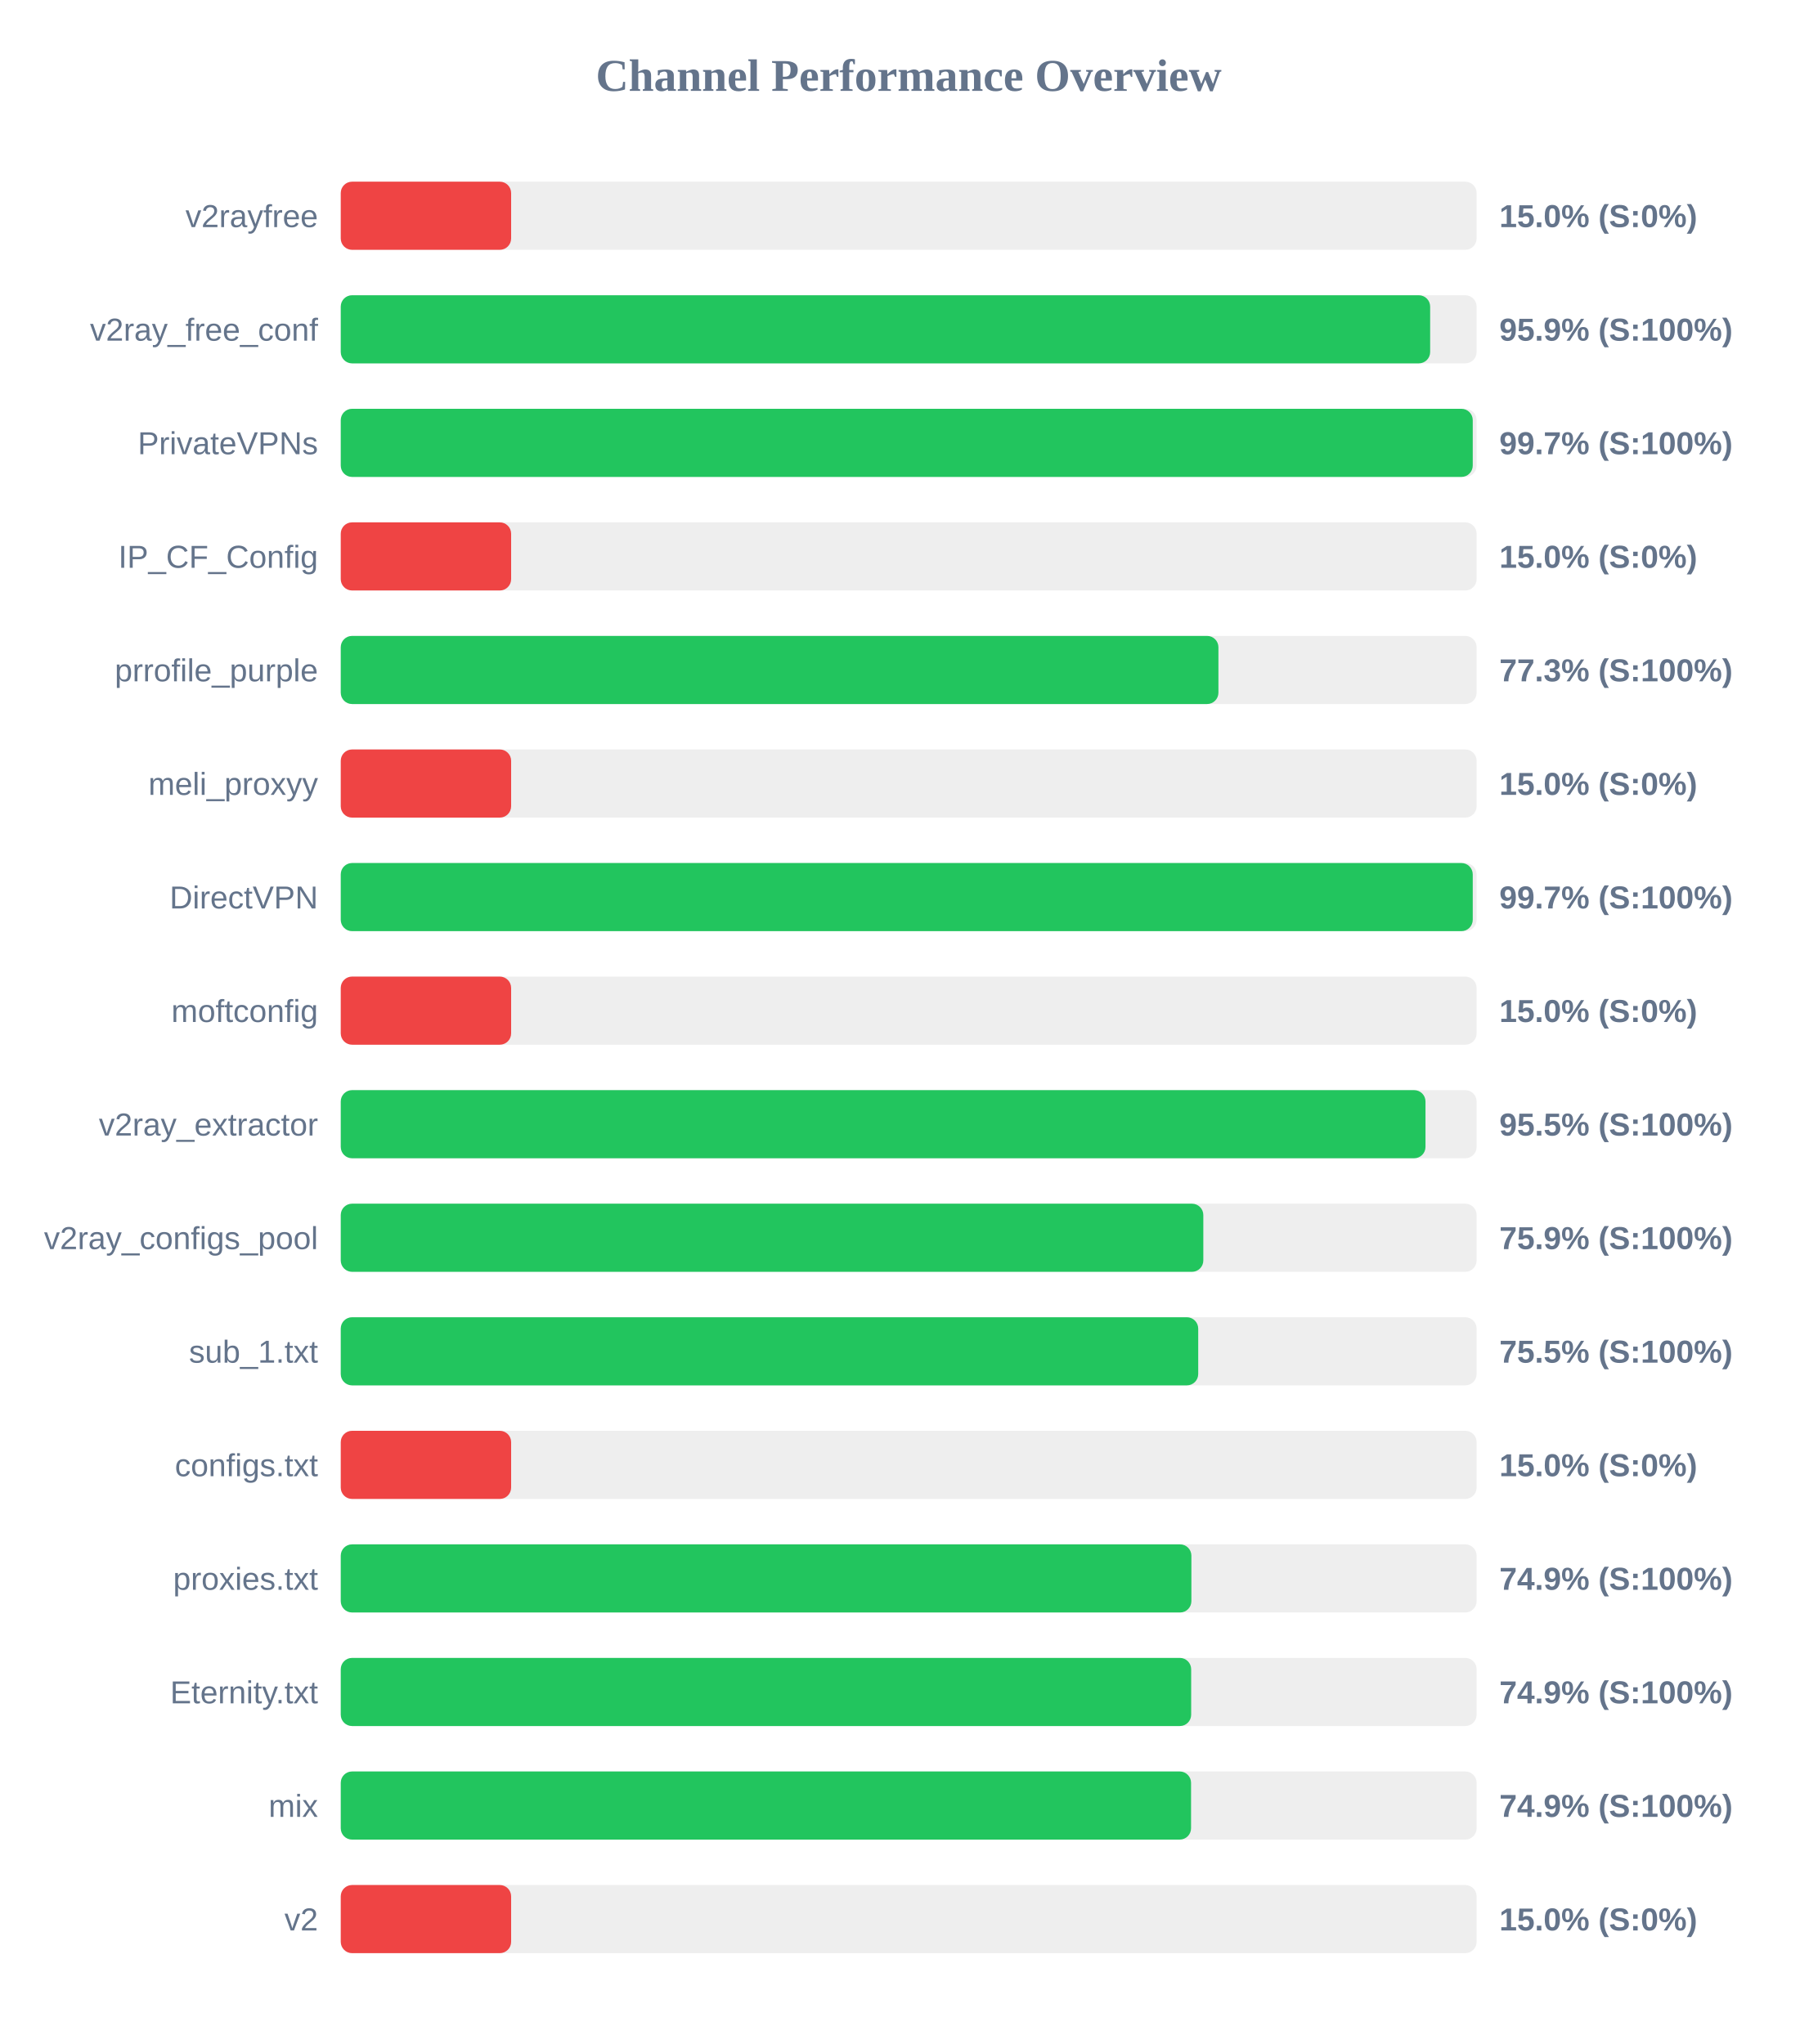
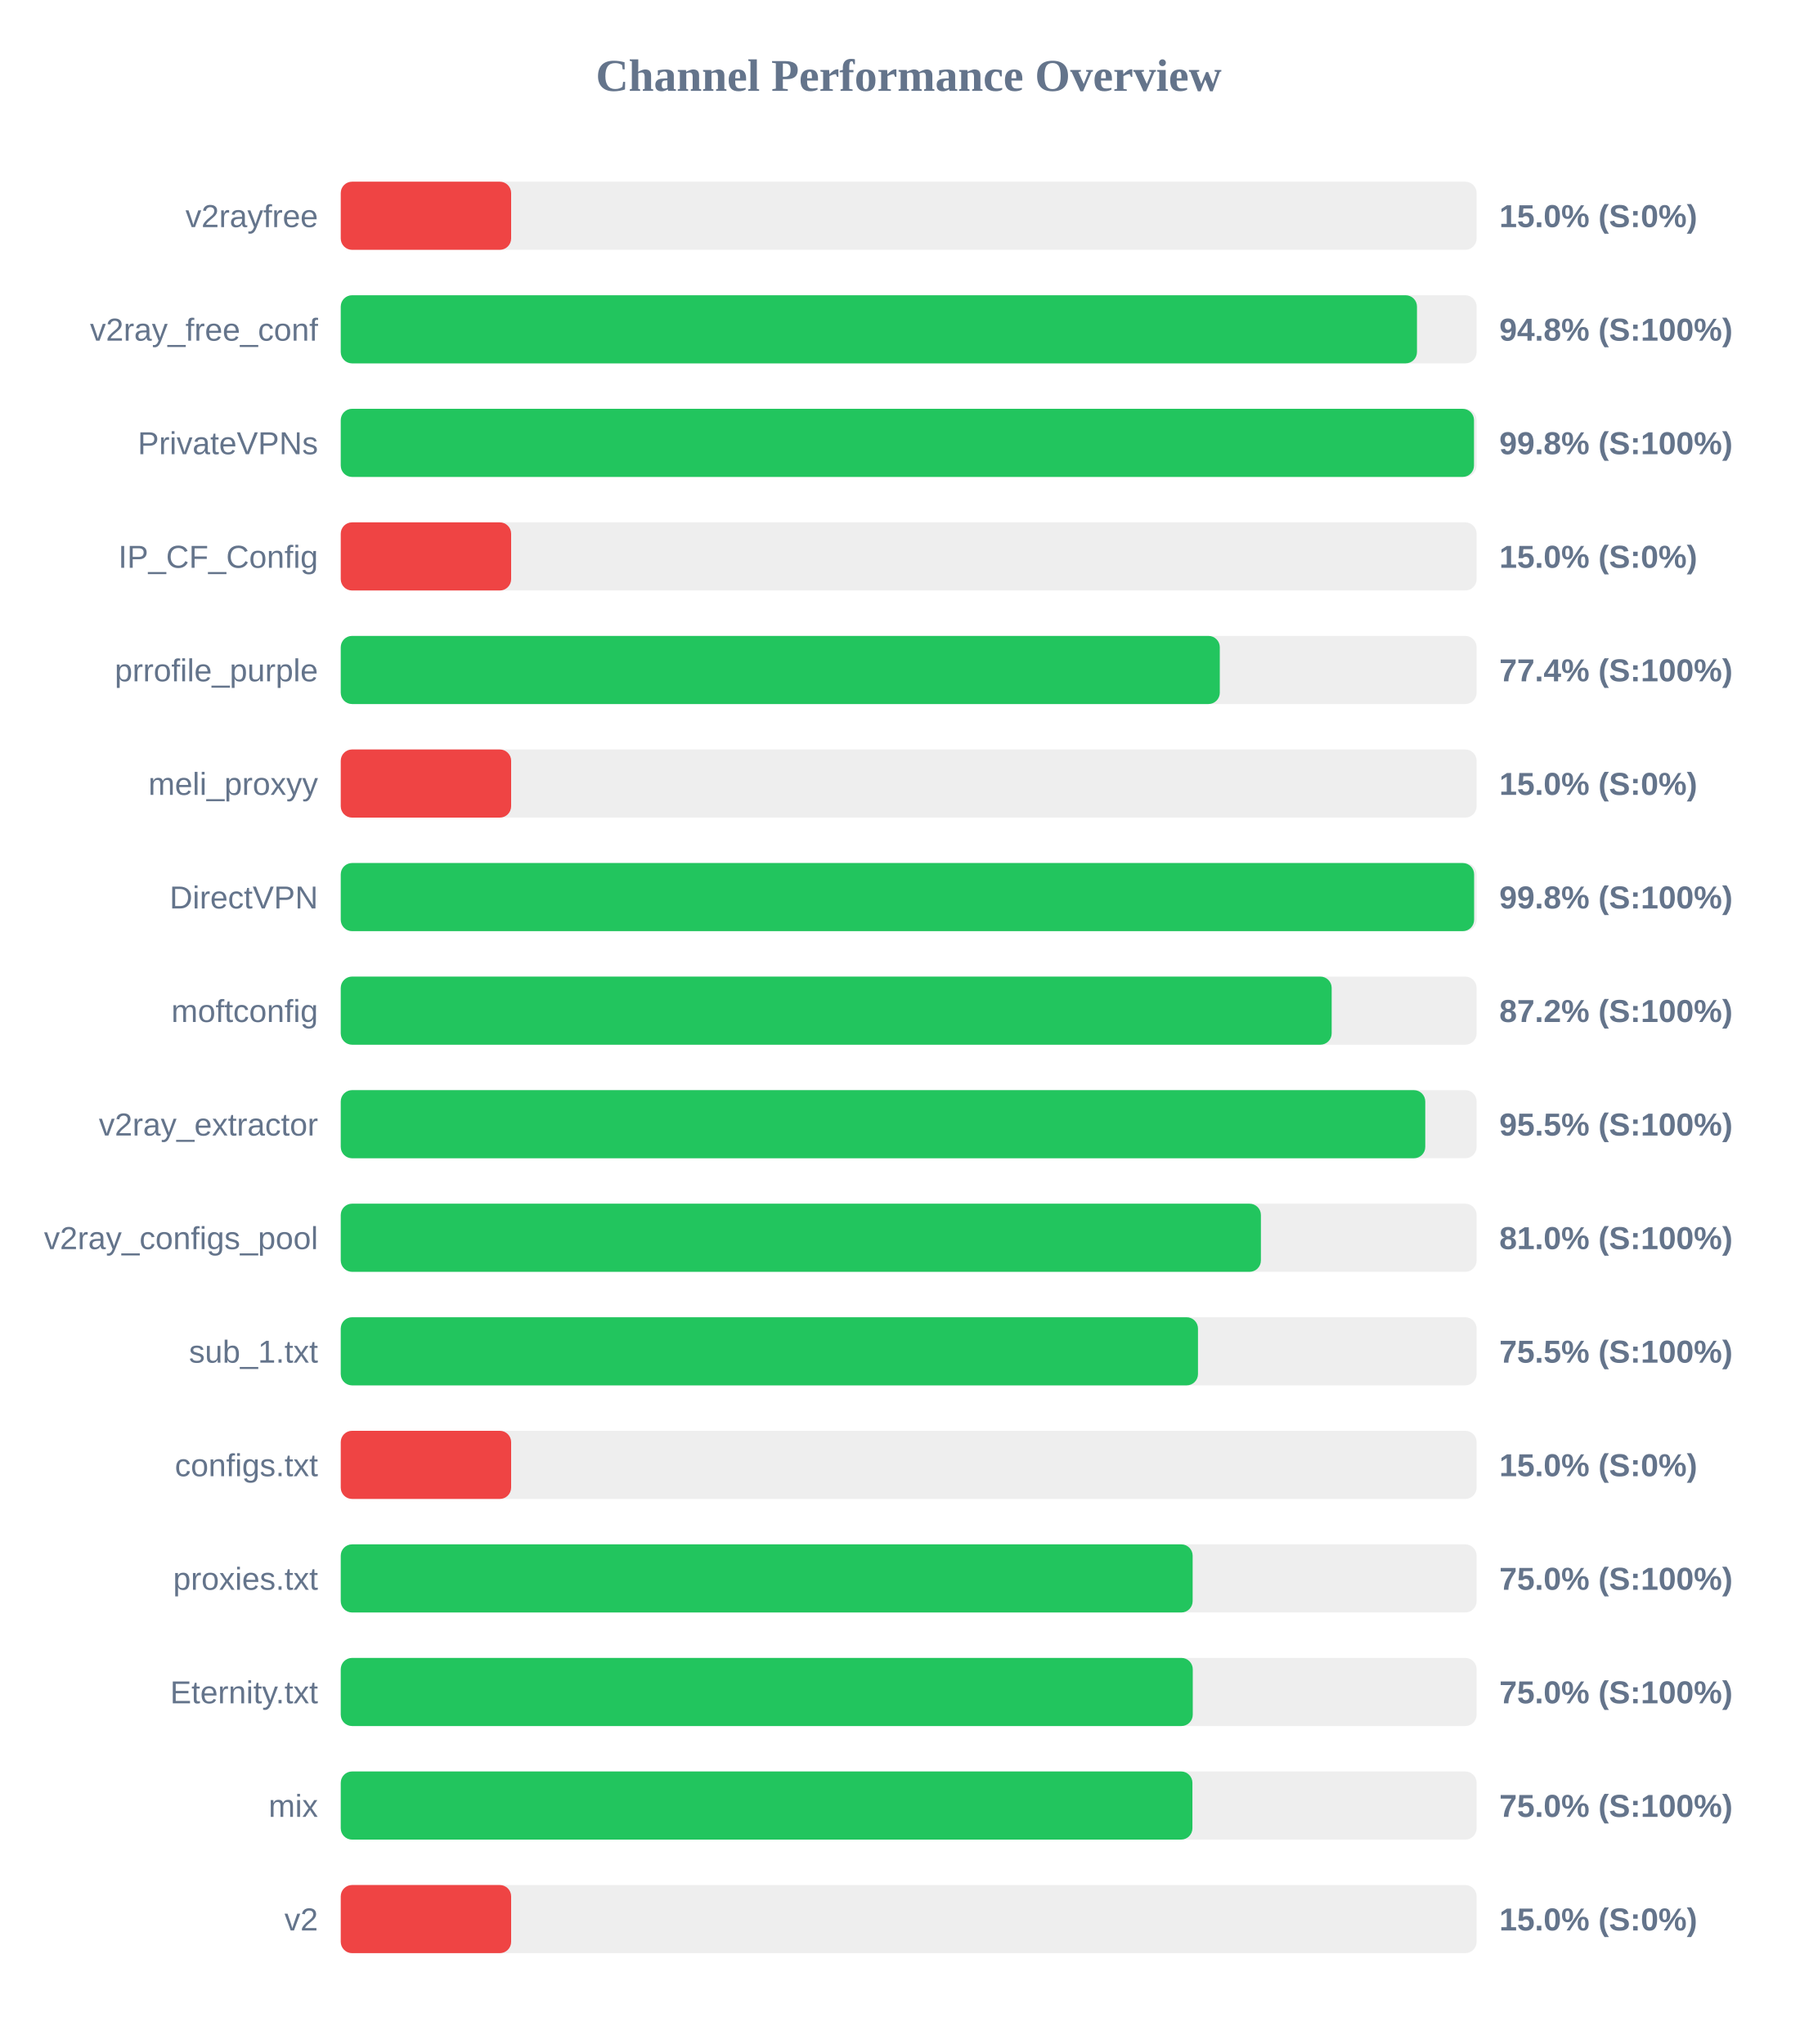
<svg xmlns="http://www.w3.org/2000/svg" width="800" height="900" version="1.1">
  <style>
        .row { font: 14px Arial; fill: #64748b; }
        .score { font: bold 14px Arial; fill: #64748b; }
    </style>
  <text x="400" y="40" text-anchor="middle" font-size="20px" font-weight="bold" fill="#64748b">Channel Performance Overview</text>
  <rect x="150" y="80" width="500" height="30" fill="#eee" rx="5" />
  <rect x="150" y="80" width="75.0" height="30" fill="#ef4444" rx="5" />
  <text x="140" y="100" text-anchor="end" class="row">v2rayfree</text>
  <text x="660" y="100" text-anchor="start" class="score">15.0% (S:0%)</text>
  <rect x="150" y="130" width="500" height="30" fill="#eee" rx="5" />
-   <rect x="150" y="130" width="479.55" height="30" fill="#22c55e" rx="5" />
+   <rect x="150" y="130" width="473.75" height="30" fill="#22c55e" rx="5" />
  <text x="140" y="150" text-anchor="end" class="row">v2ray_free_conf</text>
-   <text x="660" y="150" text-anchor="start" class="score">95.9% (S:100%)</text>
+   <text x="660" y="150" text-anchor="start" class="score">94.8% (S:100%)</text>
  <rect x="150" y="180" width="500" height="30" fill="#eee" rx="5" />
-   <rect x="150" y="180" width="498.3" height="30" fill="#22c55e" rx="5" />
+   <rect x="150" y="180" width="498.85" height="30" fill="#22c55e" rx="5" />
  <text x="140" y="200" text-anchor="end" class="row">PrivateVPNs</text>
-   <text x="660" y="200" text-anchor="start" class="score">99.7% (S:100%)</text>
+   <text x="660" y="200" text-anchor="start" class="score">99.8% (S:100%)</text>
  <rect x="150" y="230" width="500" height="30" fill="#eee" rx="5" />
  <rect x="150" y="230" width="75.0" height="30" fill="#ef4444" rx="5" />
  <text x="140" y="250" text-anchor="end" class="row">IP_CF_Config</text>
  <text x="660" y="250" text-anchor="start" class="score">15.0% (S:0%)</text>
  <rect x="150" y="280" width="500" height="30" fill="#eee" rx="5" />
-   <rect x="150" y="280" width="386.35" height="30" fill="#22c55e" rx="5" />
+   <rect x="150" y="280" width="386.95" height="30" fill="#22c55e" rx="5" />
  <text x="140" y="300" text-anchor="end" class="row">prrofile_purple</text>
-   <text x="660" y="300" text-anchor="start" class="score">77.3% (S:100%)</text>
+   <text x="660" y="300" text-anchor="start" class="score">77.4% (S:100%)</text>
  <rect x="150" y="330" width="500" height="30" fill="#eee" rx="5" />
  <rect x="150" y="330" width="75.0" height="30" fill="#ef4444" rx="5" />
  <text x="140" y="350" text-anchor="end" class="row">meli_proxyy</text>
  <text x="660" y="350" text-anchor="start" class="score">15.0% (S:0%)</text>
  <rect x="150" y="380" width="500" height="30" fill="#eee" rx="5" />
-   <rect x="150" y="380" width="498.3" height="30" fill="#22c55e" rx="5" />
+   <rect x="150" y="380" width="498.9" height="30" fill="#22c55e" rx="5" />
  <text x="140" y="400" text-anchor="end" class="row">DirectVPN</text>
-   <text x="660" y="400" text-anchor="start" class="score">99.7% (S:100%)</text>
+   <text x="660" y="400" text-anchor="start" class="score">99.8% (S:100%)</text>
  <rect x="150" y="430" width="500" height="30" fill="#eee" rx="5" />
-   <rect x="150" y="430" width="75.0" height="30" fill="#ef4444" rx="5" />
+   <rect x="150" y="430" width="436.2" height="30" fill="#22c55e" rx="5" />
  <text x="140" y="450" text-anchor="end" class="row">moftconfig</text>
-   <text x="660" y="450" text-anchor="start" class="score">15.0% (S:0%)</text>
+   <text x="660" y="450" text-anchor="start" class="score">87.2% (S:100%)</text>
  <rect x="150" y="480" width="500" height="30" fill="#eee" rx="5" />
-   <rect x="150" y="480" width="477.5" height="30" fill="#22c55e" rx="5" />
+   <rect x="150" y="480" width="477.4" height="30" fill="#22c55e" rx="5" />
  <text x="140" y="500" text-anchor="end" class="row">v2ray_extractor</text>
  <text x="660" y="500" text-anchor="start" class="score">95.5% (S:100%)</text>
  <rect x="150" y="530" width="500" height="30" fill="#eee" rx="5" />
-   <rect x="150" y="530" width="379.7" height="30" fill="#22c55e" rx="5" />
+   <rect x="150" y="530" width="405.05" height="30" fill="#22c55e" rx="5" />
  <text x="140" y="550" text-anchor="end" class="row">v2ray_configs_pool</text>
-   <text x="660" y="550" text-anchor="start" class="score">75.9% (S:100%)</text>
+   <text x="660" y="550" text-anchor="start" class="score">81.0% (S:100%)</text>
  <rect x="150" y="580" width="500" height="30" fill="#eee" rx="5" />
-   <rect x="150" y="580" width="377.45" height="30" fill="#22c55e" rx="5" />
+   <rect x="150" y="580" width="377.35" height="30" fill="#22c55e" rx="5" />
  <text x="140" y="600" text-anchor="end" class="row">sub_1.txt</text>
  <text x="660" y="600" text-anchor="start" class="score">75.5% (S:100%)</text>
  <rect x="150" y="630" width="500" height="30" fill="#eee" rx="5" />
  <rect x="150" y="630" width="75.0" height="30" fill="#ef4444" rx="5" />
  <text x="140" y="650" text-anchor="end" class="row">configs.txt</text>
  <text x="660" y="650" text-anchor="start" class="score">15.0% (S:0%)</text>
  <rect x="150" y="680" width="500" height="30" fill="#eee" rx="5" />
-   <rect x="150" y="680" width="374.45" height="30" fill="#22c55e" rx="5" />
+   <rect x="150" y="680" width="375.0" height="30" fill="#22c55e" rx="5" />
  <text x="140" y="700" text-anchor="end" class="row">proxies.txt</text>
-   <text x="660" y="700" text-anchor="start" class="score">74.9% (S:100%)</text>
+   <text x="660" y="700" text-anchor="start" class="score">75.0% (S:100%)</text>
  <rect x="150" y="730" width="500" height="30" fill="#eee" rx="5" />
-   <rect x="150" y="730" width="374.35" height="30" fill="#22c55e" rx="5" />
+   <rect x="150" y="730" width="375.05" height="30" fill="#22c55e" rx="5" />
  <text x="140" y="750" text-anchor="end" class="row">Eternity.txt</text>
-   <text x="660" y="750" text-anchor="start" class="score">74.9% (S:100%)</text>
+   <text x="660" y="750" text-anchor="start" class="score">75.0% (S:100%)</text>
  <rect x="150" y="780" width="500" height="30" fill="#eee" rx="5" />
-   <rect x="150" y="780" width="374.3" height="30" fill="#22c55e" rx="5" />
+   <rect x="150" y="780" width="374.9" height="30" fill="#22c55e" rx="5" />
  <text x="140" y="800" text-anchor="end" class="row">mix</text>
-   <text x="660" y="800" text-anchor="start" class="score">74.9% (S:100%)</text>
+   <text x="660" y="800" text-anchor="start" class="score">75.0% (S:100%)</text>
  <rect x="150" y="830" width="500" height="30" fill="#eee" rx="5" />
  <rect x="150" y="830" width="75.0" height="30" fill="#ef4444" rx="5" />
  <text x="140" y="850" text-anchor="end" class="row">v2</text>
  <text x="660" y="850" text-anchor="start" class="score">15.0% (S:0%)</text>
</svg>
